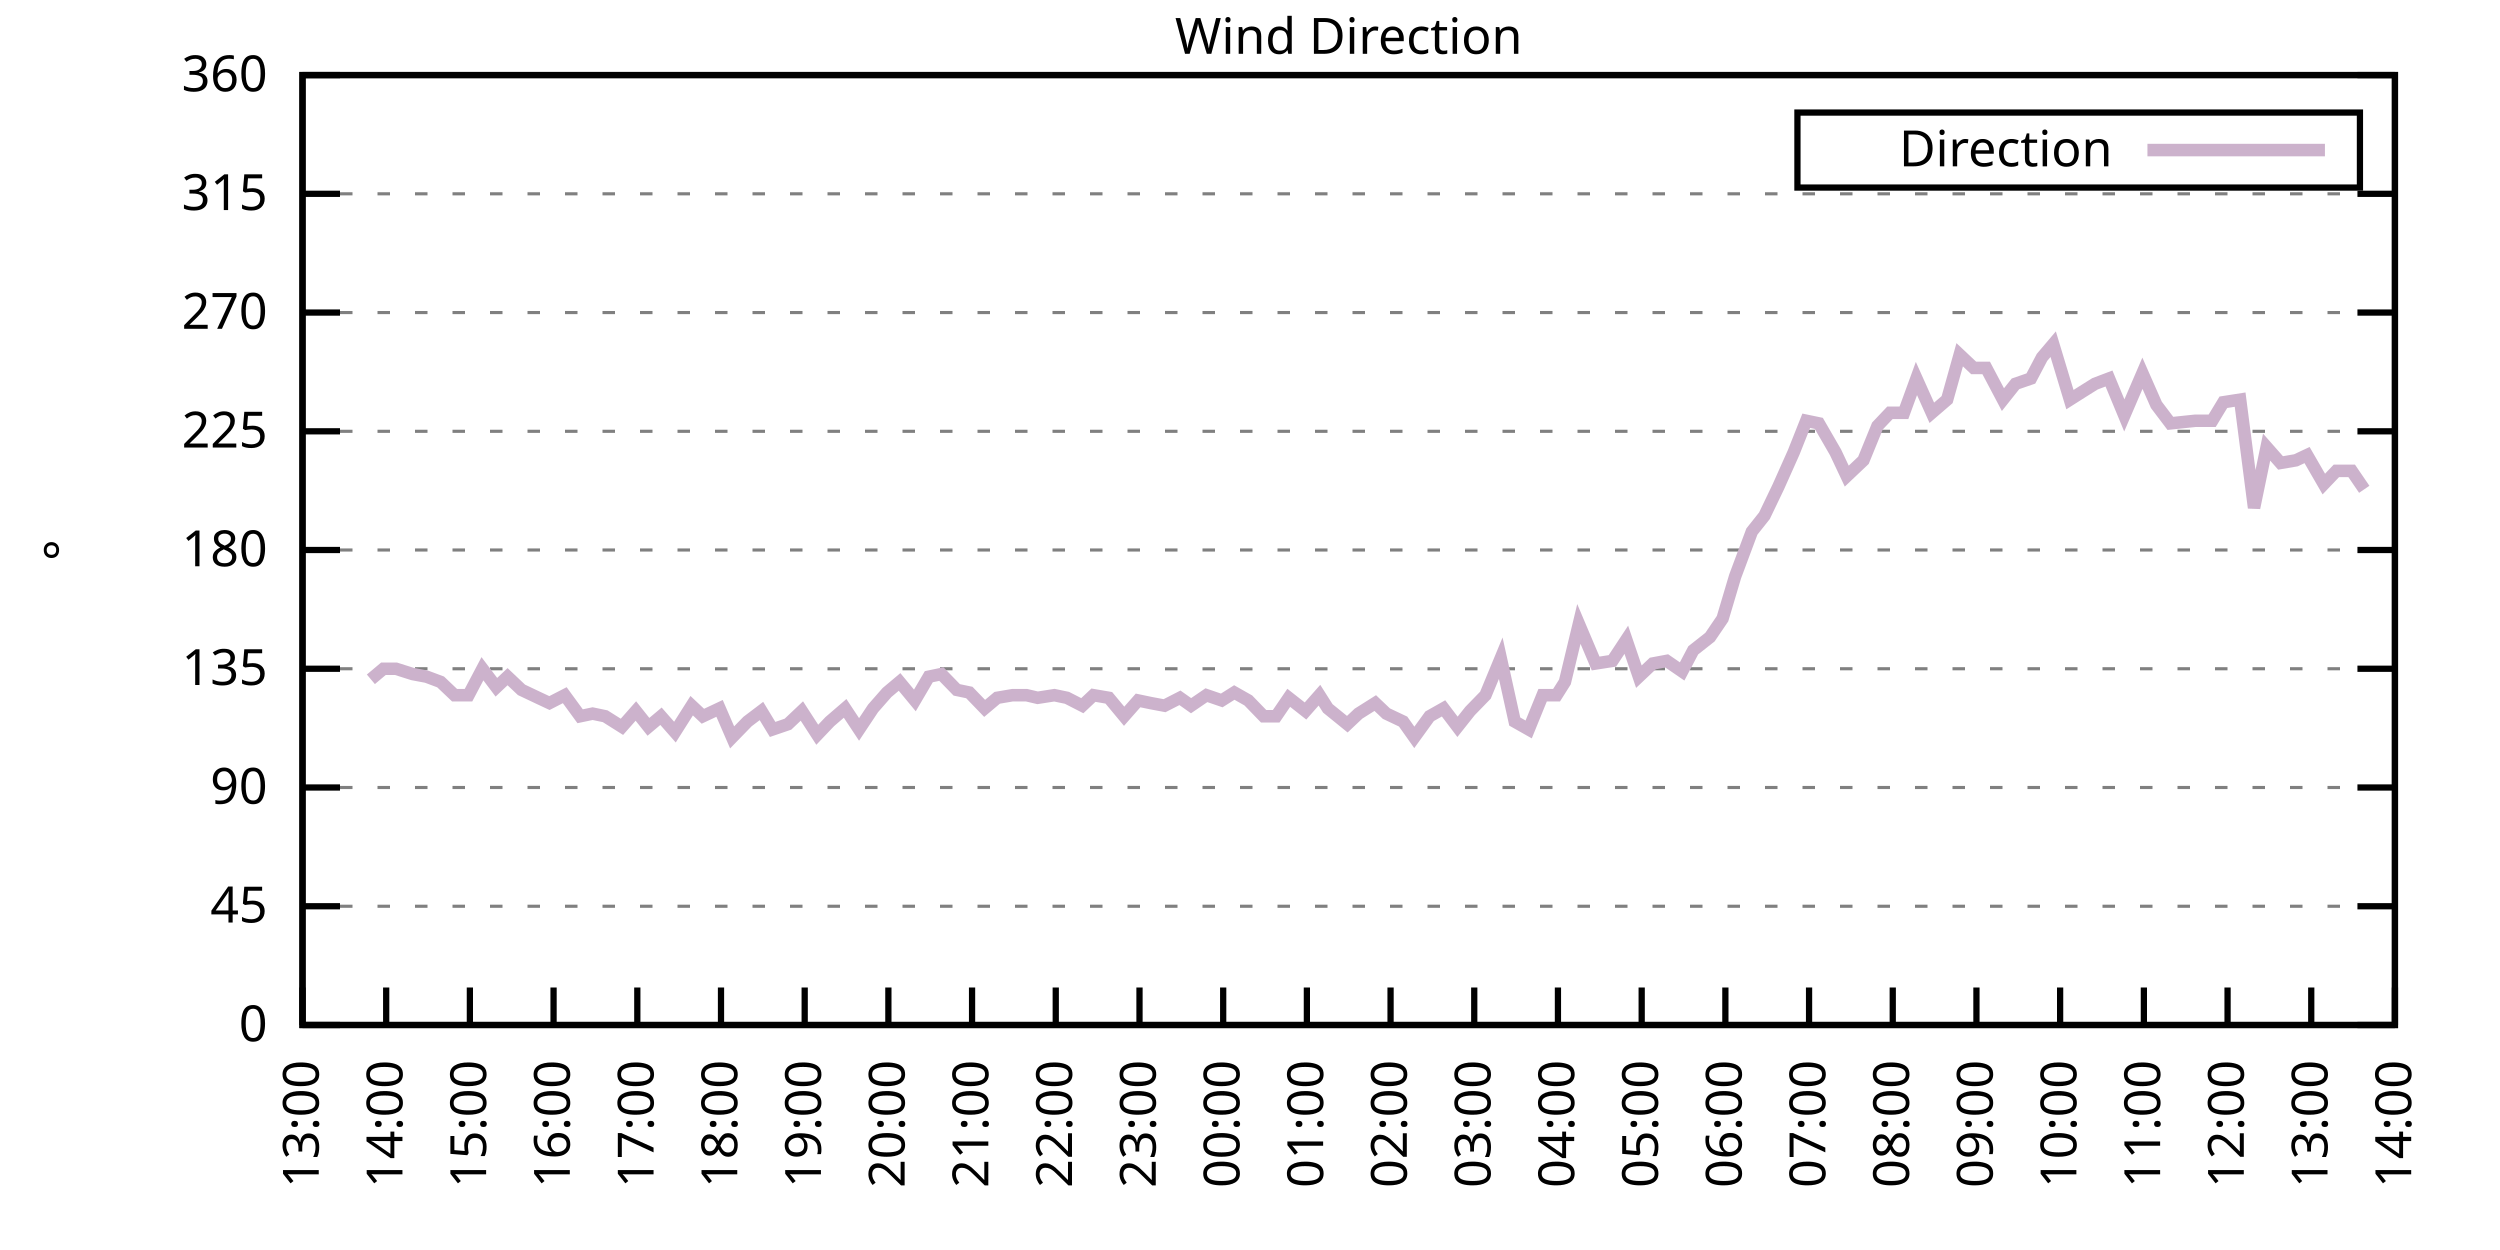
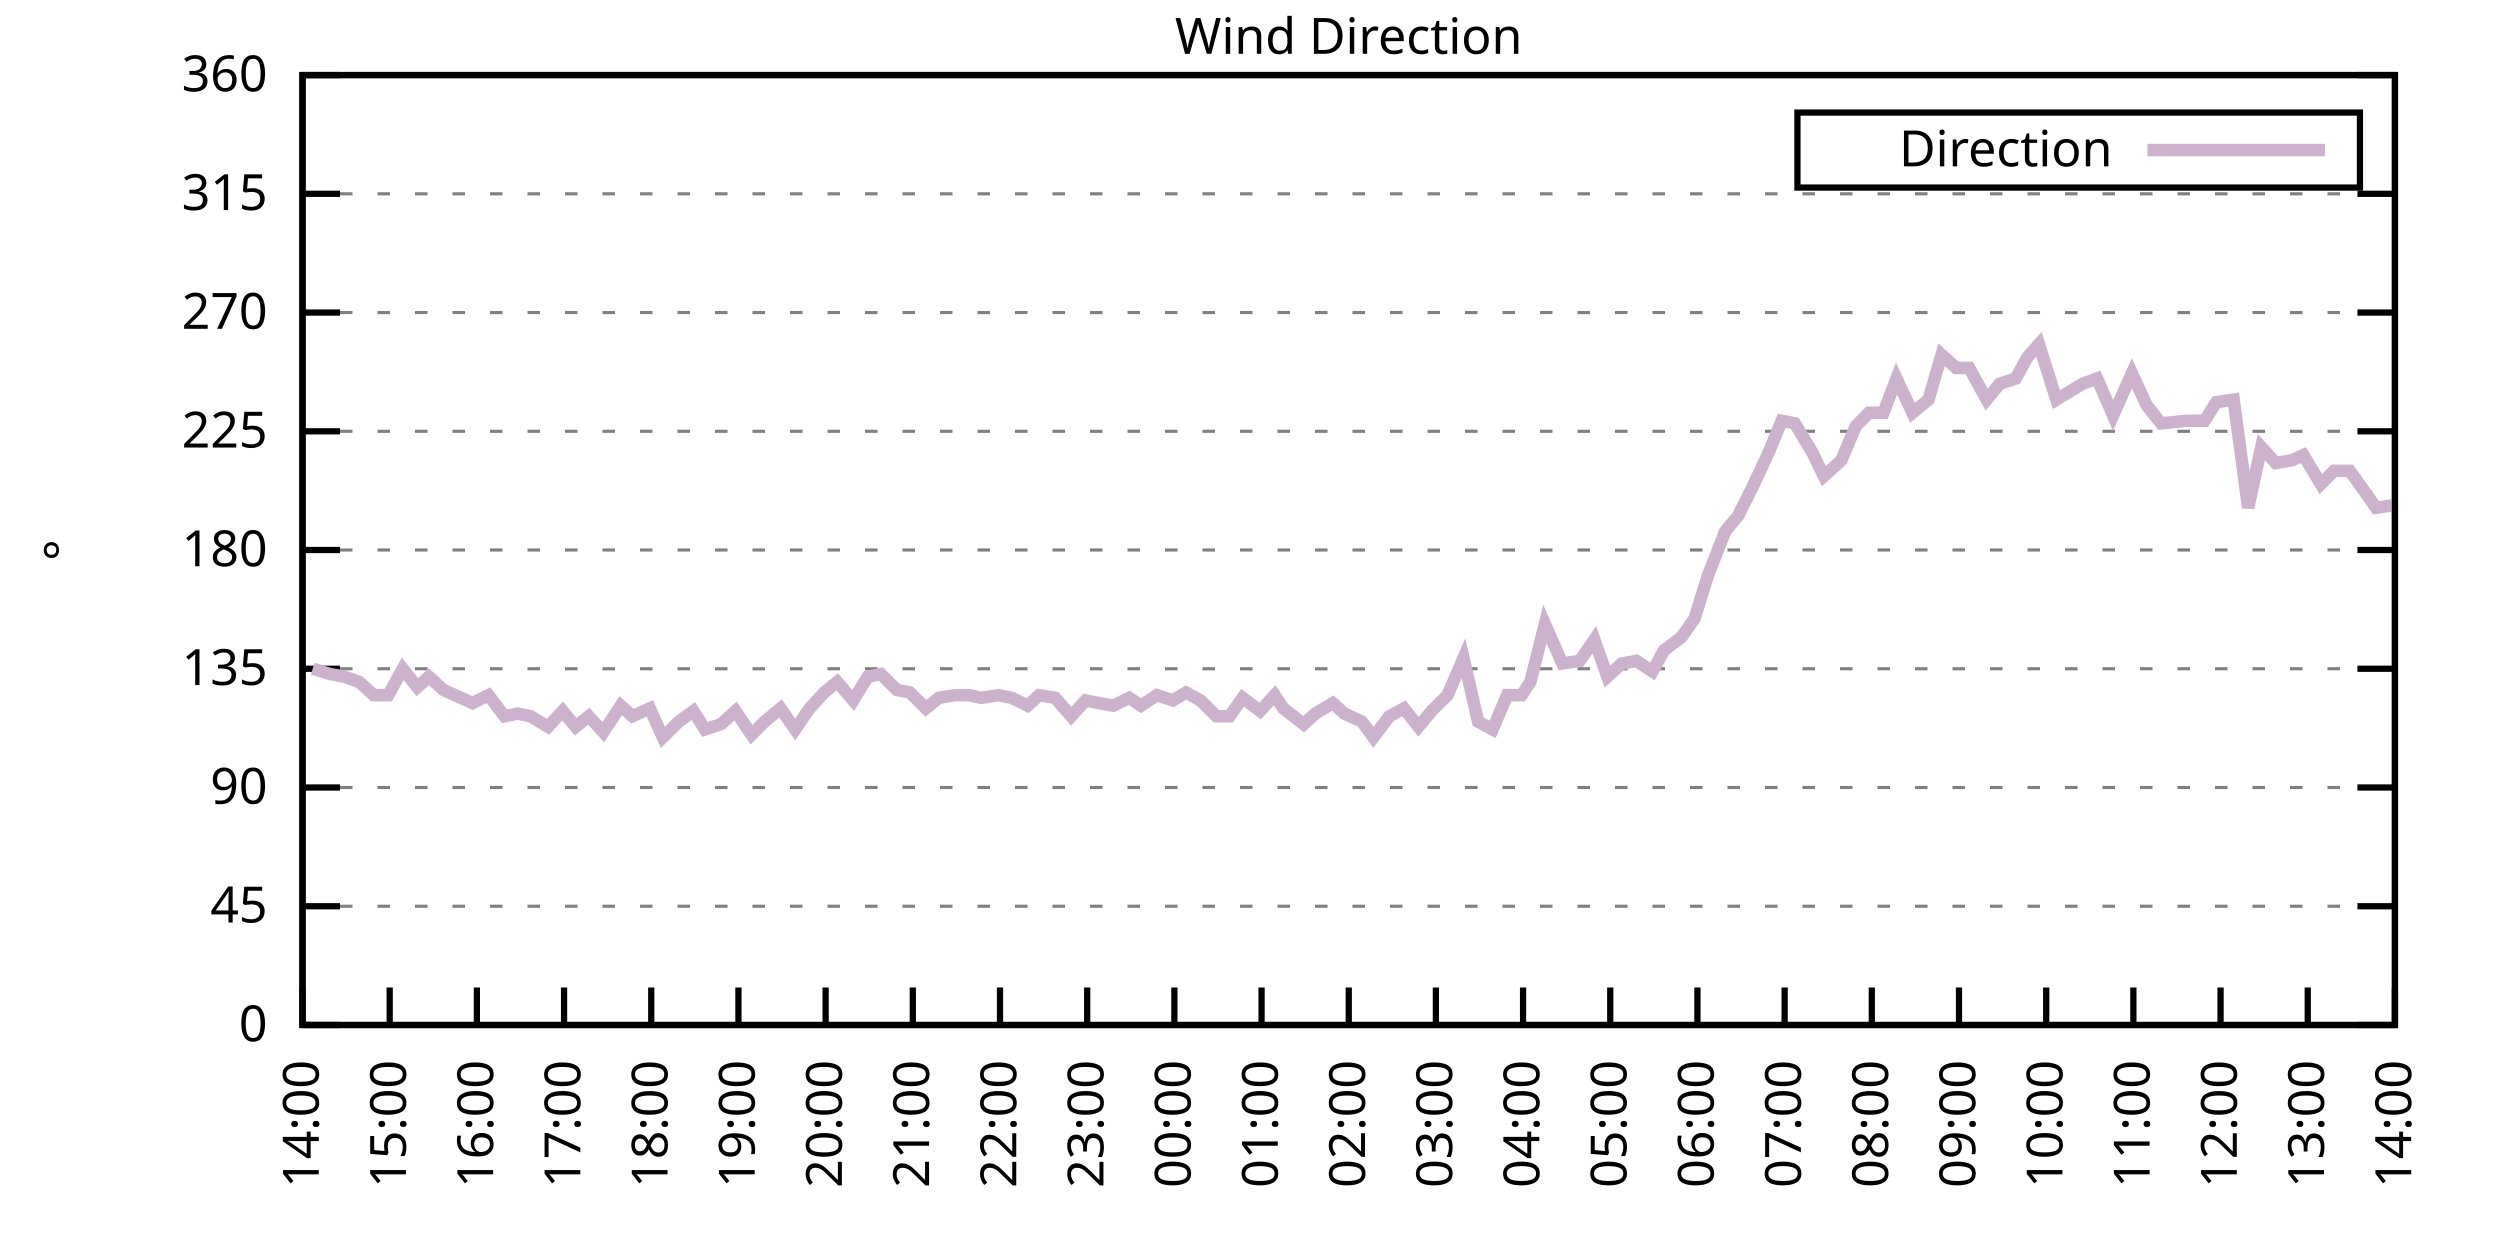
<svg xmlns="http://www.w3.org/2000/svg" xmlns:xlink="http://www.w3.org/1999/xlink" width="400" height="200" viewBox="0 0 400 200">
  <g id="gnuplot_canvas">
    <rect x="0" y="0" width="400" height="200" fill="none" />
    <defs>
      <circle id="gpDot" r="0.5" stroke-width="0.5" stroke="currentColor" />
      <path id="gpPt0" stroke-width="0.333" stroke="currentColor" d="M-1,0 h2 M0,-1 v2" />
      <path id="gpPt1" stroke-width="0.333" stroke="currentColor" d="M-1,-1 L1,1 M1,-1 L-1,1" />
      <path id="gpPt2" stroke-width="0.333" stroke="currentColor" d="M-1,0 L1,0 M0,-1 L0,1 M-1,-1 L1,1 M-1,1 L1,-1" />
      <rect id="gpPt3" stroke-width="0.333" stroke="currentColor" x="-1" y="-1" width="2" height="2" />
      <rect id="gpPt4" stroke-width="0.333" stroke="currentColor" fill="currentColor" x="-1" y="-1" width="2" height="2" />
      <circle id="gpPt5" stroke-width="0.333" stroke="currentColor" cx="0" cy="0" r="1" />
      <use xlink:href="#gpPt5" id="gpPt6" fill="currentColor" stroke="none" />
      <path id="gpPt7" stroke-width="0.333" stroke="currentColor" d="M0,-1.33 L-1.33,0.67 L1.33,0.67 z" />
      <use xlink:href="#gpPt7" id="gpPt8" fill="currentColor" stroke="none" />
      <use xlink:href="#gpPt7" id="gpPt9" stroke="currentColor" transform="rotate(180)" />
      <use xlink:href="#gpPt9" id="gpPt10" fill="currentColor" stroke="none" />
      <use xlink:href="#gpPt3" id="gpPt11" stroke="currentColor" transform="rotate(45)" />
      <use xlink:href="#gpPt11" id="gpPt12" fill="currentColor" stroke="none" />
      <path id="gpPt13" stroke-width="0.333" stroke="currentColor" d="M0,1.330 L1.265,0.411 L0.782,-1.067 L-0.782,-1.076 L-1.265,0.411 z" />
      <use xlink:href="#gpPt13" id="gpPt14" fill="currentColor" stroke="none" />
      <filter id="textbox" filterUnits="objectBoundingBox" x="0" y="0" height="1" width="1">
        <feFlood flood-color="white" flood-opacity="1" result="bgnd" />
        <feComposite in="SourceGraphic" in2="bgnd" operator="atop" />
      </filter>
      <filter id="greybox" filterUnits="objectBoundingBox" x="0" y="0" height="1" width="1">
        <feFlood flood-color="lightgrey" flood-opacity="1" result="grey" />
        <feComposite in="SourceGraphic" in2="grey" operator="atop" />
      </filter>
    </defs>
    <g fill="none" color="white" stroke="currentColor" stroke-width="1.00" stroke-linecap="butt" stroke-linejoin="miter">
</g>
    <g fill="none" color="black" stroke="currentColor" stroke-width="1.00" stroke-linecap="butt" stroke-linejoin="miter">
      <g stroke="none" shape-rendering="crispEdges">
        <polygon fill="rgb(255, 255, 255)" points="48.40,164.00 383.18,164.00 383.18,12.02 48.40,12.02 " />
      </g>
    </g>
    <g fill="none" color="black" stroke="currentColor" stroke-width="1.00" stroke-linecap="butt" stroke-linejoin="miter">
</g>
    <g fill="none" color="black" stroke="black" stroke-width="0.50" stroke-linecap="butt" stroke-linejoin="miter">
</g>
    <g fill="none" color="gray" stroke="currentColor" stroke-width="0.50" stroke-linecap="butt" stroke-linejoin="miter">
      <path stroke="gray" stroke-dasharray="2,4" class="gridline" d="M48.40,164.00 L383.19,164.00  " />
    </g>
    <g fill="none" color="gray" stroke="gray" stroke-width="1.00" stroke-linecap="butt" stroke-linejoin="miter">
</g>
    <g fill="none" color="black" stroke="currentColor" stroke-width="1.00" stroke-linecap="butt" stroke-linejoin="miter">
      <path stroke="black" d="M48.40,164.00 L54.40,164.00 M383.19,164.00 L377.19,164.00  " />
      <g transform="translate(42.80,166.60)" stroke="none" fill="black" font-family="Sans" font-size="8.00" text-anchor="end">
        <text>
          <tspan font-family="Sans"> 0</tspan>
        </text>
      </g>
    </g>
    <g fill="none" color="black" stroke="currentColor" stroke-width="1.00" stroke-linecap="butt" stroke-linejoin="miter">
</g>
    <g fill="none" color="black" stroke="black" stroke-width="0.50" stroke-linecap="butt" stroke-linejoin="miter">
</g>
    <g fill="none" color="gray" stroke="currentColor" stroke-width="0.50" stroke-linecap="butt" stroke-linejoin="miter">
      <path stroke="gray" stroke-dasharray="2,4" class="gridline" d="M48.40,145.00 L383.19,145.00  " />
    </g>
    <g fill="none" color="gray" stroke="gray" stroke-width="1.00" stroke-linecap="butt" stroke-linejoin="miter">
</g>
    <g fill="none" color="black" stroke="currentColor" stroke-width="1.00" stroke-linecap="butt" stroke-linejoin="miter">
      <path stroke="black" d="M48.40,145.00 L54.40,145.00 M383.19,145.00 L377.19,145.00  " />
      <g transform="translate(42.80,147.60)" stroke="none" fill="black" font-family="Sans" font-size="8.00" text-anchor="end">
        <text>
          <tspan font-family="Sans"> 45</tspan>
        </text>
      </g>
    </g>
    <g fill="none" color="black" stroke="currentColor" stroke-width="1.00" stroke-linecap="butt" stroke-linejoin="miter">
</g>
    <g fill="none" color="black" stroke="black" stroke-width="0.50" stroke-linecap="butt" stroke-linejoin="miter">
</g>
    <g fill="none" color="gray" stroke="currentColor" stroke-width="0.50" stroke-linecap="butt" stroke-linejoin="miter">
      <path stroke="gray" stroke-dasharray="2,4" class="gridline" d="M48.40,126.00 L383.19,126.00  " />
    </g>
    <g fill="none" color="gray" stroke="gray" stroke-width="1.00" stroke-linecap="butt" stroke-linejoin="miter">
</g>
    <g fill="none" color="black" stroke="currentColor" stroke-width="1.00" stroke-linecap="butt" stroke-linejoin="miter">
      <path stroke="black" d="M48.40,126.00 L54.40,126.00 M383.19,126.00 L377.19,126.00  " />
      <g transform="translate(42.80,128.60)" stroke="none" fill="black" font-family="Sans" font-size="8.00" text-anchor="end">
        <text>
          <tspan font-family="Sans"> 90</tspan>
        </text>
      </g>
    </g>
    <g fill="none" color="black" stroke="currentColor" stroke-width="1.00" stroke-linecap="butt" stroke-linejoin="miter">
</g>
    <g fill="none" color="black" stroke="black" stroke-width="0.50" stroke-linecap="butt" stroke-linejoin="miter">
</g>
    <g fill="none" color="gray" stroke="currentColor" stroke-width="0.50" stroke-linecap="butt" stroke-linejoin="miter">
      <path stroke="gray" stroke-dasharray="2,4" class="gridline" d="M48.40,107.00 L383.19,107.00  " />
    </g>
    <g fill="none" color="gray" stroke="gray" stroke-width="1.00" stroke-linecap="butt" stroke-linejoin="miter">
</g>
    <g fill="none" color="black" stroke="currentColor" stroke-width="1.00" stroke-linecap="butt" stroke-linejoin="miter">
      <path stroke="black" d="M48.40,107.00 L54.40,107.00 M383.19,107.00 L377.19,107.00  " />
      <g transform="translate(42.80,109.60)" stroke="none" fill="black" font-family="Sans" font-size="8.00" text-anchor="end">
        <text>
          <tspan font-family="Sans"> 135</tspan>
        </text>
      </g>
    </g>
    <g fill="none" color="black" stroke="currentColor" stroke-width="1.00" stroke-linecap="butt" stroke-linejoin="miter">
</g>
    <g fill="none" color="black" stroke="black" stroke-width="0.50" stroke-linecap="butt" stroke-linejoin="miter">
</g>
    <g fill="none" color="gray" stroke="currentColor" stroke-width="0.50" stroke-linecap="butt" stroke-linejoin="miter">
      <path stroke="gray" stroke-dasharray="2,4" class="gridline" d="M48.40,88.00 L383.19,88.00  " />
    </g>
    <g fill="none" color="gray" stroke="gray" stroke-width="1.00" stroke-linecap="butt" stroke-linejoin="miter">
</g>
    <g fill="none" color="black" stroke="currentColor" stroke-width="1.00" stroke-linecap="butt" stroke-linejoin="miter">
      <path stroke="black" d="M48.40,88.00 L54.40,88.00 M383.19,88.00 L377.19,88.00  " />
      <g transform="translate(42.80,90.60)" stroke="none" fill="black" font-family="Sans" font-size="8.00" text-anchor="end">
        <text>
          <tspan font-family="Sans"> 180</tspan>
        </text>
      </g>
    </g>
    <g fill="none" color="black" stroke="currentColor" stroke-width="1.00" stroke-linecap="butt" stroke-linejoin="miter">
</g>
    <g fill="none" color="black" stroke="black" stroke-width="0.50" stroke-linecap="butt" stroke-linejoin="miter">
</g>
    <g fill="none" color="gray" stroke="currentColor" stroke-width="0.50" stroke-linecap="butt" stroke-linejoin="miter">
      <path stroke="gray" stroke-dasharray="2,4" class="gridline" d="M48.40,69.01 L383.19,69.01  " />
    </g>
    <g fill="none" color="gray" stroke="gray" stroke-width="1.00" stroke-linecap="butt" stroke-linejoin="miter">
</g>
    <g fill="none" color="black" stroke="currentColor" stroke-width="1.00" stroke-linecap="butt" stroke-linejoin="miter">
      <path stroke="black" d="M48.40,69.01 L54.40,69.01 M383.19,69.01 L377.19,69.01  " />
      <g transform="translate(42.80,71.61)" stroke="none" fill="black" font-family="Sans" font-size="8.00" text-anchor="end">
        <text>
          <tspan font-family="Sans"> 225</tspan>
        </text>
      </g>
    </g>
    <g fill="none" color="black" stroke="currentColor" stroke-width="1.00" stroke-linecap="butt" stroke-linejoin="miter">
</g>
    <g fill="none" color="black" stroke="black" stroke-width="0.50" stroke-linecap="butt" stroke-linejoin="miter">
</g>
    <g fill="none" color="gray" stroke="currentColor" stroke-width="0.50" stroke-linecap="butt" stroke-linejoin="miter">
      <path stroke="gray" stroke-dasharray="2,4" class="gridline" d="M48.40,50.01 L383.19,50.01  " />
    </g>
    <g fill="none" color="gray" stroke="gray" stroke-width="1.00" stroke-linecap="butt" stroke-linejoin="miter">
</g>
    <g fill="none" color="black" stroke="currentColor" stroke-width="1.00" stroke-linecap="butt" stroke-linejoin="miter">
      <path stroke="black" d="M48.40,50.01 L54.40,50.01 M383.19,50.01 L377.19,50.01  " />
      <g transform="translate(42.80,52.61)" stroke="none" fill="black" font-family="Sans" font-size="8.00" text-anchor="end">
        <text>
          <tspan font-family="Sans"> 270</tspan>
        </text>
      </g>
    </g>
    <g fill="none" color="black" stroke="currentColor" stroke-width="1.00" stroke-linecap="butt" stroke-linejoin="miter">
</g>
    <g fill="none" color="black" stroke="black" stroke-width="0.50" stroke-linecap="butt" stroke-linejoin="miter">
</g>
    <g fill="none" color="gray" stroke="currentColor" stroke-width="0.50" stroke-linecap="butt" stroke-linejoin="miter">
      <path stroke="gray" stroke-dasharray="2,4" class="gridline" d="M48.40,31.01 L383.19,31.01  " />
    </g>
    <g fill="none" color="gray" stroke="gray" stroke-width="1.00" stroke-linecap="butt" stroke-linejoin="miter">
</g>
    <g fill="none" color="black" stroke="currentColor" stroke-width="1.00" stroke-linecap="butt" stroke-linejoin="miter">
      <path stroke="black" d="M48.40,31.01 L54.40,31.01 M383.19,31.01 L377.19,31.01  " />
      <g transform="translate(42.80,33.61)" stroke="none" fill="black" font-family="Sans" font-size="8.00" text-anchor="end">
        <text>
          <tspan font-family="Sans"> 315</tspan>
        </text>
      </g>
    </g>
    <g fill="none" color="black" stroke="currentColor" stroke-width="1.00" stroke-linecap="butt" stroke-linejoin="miter">
</g>
    <g fill="none" color="black" stroke="black" stroke-width="0.50" stroke-linecap="butt" stroke-linejoin="miter">
</g>
    <g fill="none" color="gray" stroke="currentColor" stroke-width="0.50" stroke-linecap="butt" stroke-linejoin="miter">
      <path stroke="gray" stroke-dasharray="2,4" class="gridline" d="M48.40,12.01 L383.19,12.01  " />
    </g>
    <g fill="none" color="gray" stroke="gray" stroke-width="1.00" stroke-linecap="butt" stroke-linejoin="miter">
</g>
    <g fill="none" color="black" stroke="currentColor" stroke-width="1.00" stroke-linecap="butt" stroke-linejoin="miter">
      <path stroke="black" d="M48.40,12.01 L54.40,12.01 M383.19,12.01 L377.19,12.01  " />
      <g transform="translate(42.80,14.61)" stroke="none" fill="black" font-family="Sans" font-size="8.00" text-anchor="end">
        <text>
          <tspan font-family="Sans"> 360</tspan>
        </text>
      </g>
    </g>
    <g fill="none" color="black" stroke="currentColor" stroke-width="1.00" stroke-linecap="butt" stroke-linejoin="miter">
      <path stroke="black" d="M48.40,164.00 L48.40,158.00  " />
      <g transform="translate(51.00,169.60) rotate(270.00)" stroke="none" fill="black" font-family="Sans" font-size="8.00" text-anchor="end">
        <text>
-           <tspan font-family="Sans">13:00</tspan>
-         </text>
-       </g>
-     </g>
-     <g fill="none" color="black" stroke="currentColor" stroke-width="1.00" stroke-linecap="butt" stroke-linejoin="miter">
-       <path stroke="black" d="M61.79,164.00 L61.79,158.00  " />
-       <g transform="translate(64.39,169.60) rotate(270.00)" stroke="none" fill="black" font-family="Sans" font-size="8.00" text-anchor="end">
-         <text>
          <tspan font-family="Sans">14:00</tspan>
        </text>
      </g>
    </g>
    <g fill="none" color="black" stroke="currentColor" stroke-width="1.00" stroke-linecap="butt" stroke-linejoin="miter">
-       <path stroke="black" d="M75.18,164.00 L75.18,158.00  " />
-       <g transform="translate(77.78,169.60) rotate(270.00)" stroke="none" fill="black" font-family="Sans" font-size="8.00" text-anchor="end">
+       <path stroke="black" d="M62.35,164.00 L62.35,158.00  " />
+       <g transform="translate(64.95,169.60) rotate(270.00)" stroke="none" fill="black" font-family="Sans" font-size="8.00" text-anchor="end">
        <text>
          <tspan font-family="Sans">15:00</tspan>
        </text>
      </g>
    </g>
    <g fill="none" color="black" stroke="currentColor" stroke-width="1.00" stroke-linecap="butt" stroke-linejoin="miter">
-       <path stroke="black" d="M88.57,164.00 L88.57,158.00  " />
-       <g transform="translate(91.17,169.60) rotate(270.00)" stroke="none" fill="black" font-family="Sans" font-size="8.00" text-anchor="end">
+       <path stroke="black" d="M76.30,164.00 L76.30,158.00  " />
+       <g transform="translate(78.90,169.60) rotate(270.00)" stroke="none" fill="black" font-family="Sans" font-size="8.00" text-anchor="end">
        <text>
          <tspan font-family="Sans">16:00</tspan>
        </text>
      </g>
    </g>
    <g fill="none" color="black" stroke="currentColor" stroke-width="1.00" stroke-linecap="butt" stroke-linejoin="miter">
-       <path stroke="black" d="M101.97,164.00 L101.97,158.00  " />
-       <g transform="translate(104.57,169.60) rotate(270.00)" stroke="none" fill="black" font-family="Sans" font-size="8.00" text-anchor="end">
+       <path stroke="black" d="M90.25,164.00 L90.25,158.00  " />
+       <g transform="translate(92.85,169.60) rotate(270.00)" stroke="none" fill="black" font-family="Sans" font-size="8.00" text-anchor="end">
        <text>
          <tspan font-family="Sans">17:00</tspan>
        </text>
      </g>
    </g>
    <g fill="none" color="black" stroke="currentColor" stroke-width="1.00" stroke-linecap="butt" stroke-linejoin="miter">
-       <path stroke="black" d="M115.36,164.00 L115.36,158.00  " />
-       <g transform="translate(117.96,169.60) rotate(270.00)" stroke="none" fill="black" font-family="Sans" font-size="8.00" text-anchor="end">
+       <path stroke="black" d="M104.20,164.00 L104.20,158.00  " />
+       <g transform="translate(106.80,169.60) rotate(270.00)" stroke="none" fill="black" font-family="Sans" font-size="8.00" text-anchor="end">
        <text>
          <tspan font-family="Sans">18:00</tspan>
        </text>
      </g>
    </g>
    <g fill="none" color="black" stroke="currentColor" stroke-width="1.00" stroke-linecap="butt" stroke-linejoin="miter">
-       <path stroke="black" d="M128.75,164.00 L128.75,158.00  " />
-       <g transform="translate(131.35,169.60) rotate(270.00)" stroke="none" fill="black" font-family="Sans" font-size="8.00" text-anchor="end">
+       <path stroke="black" d="M118.15,164.00 L118.15,158.00  " />
+       <g transform="translate(120.75,169.60) rotate(270.00)" stroke="none" fill="black" font-family="Sans" font-size="8.00" text-anchor="end">
        <text>
          <tspan font-family="Sans">19:00</tspan>
        </text>
      </g>
    </g>
    <g fill="none" color="black" stroke="currentColor" stroke-width="1.00" stroke-linecap="butt" stroke-linejoin="miter">
-       <path stroke="black" d="M142.14,164.00 L142.14,158.00  " />
-       <g transform="translate(144.74,169.60) rotate(270.00)" stroke="none" fill="black" font-family="Sans" font-size="8.00" text-anchor="end">
+       <path stroke="black" d="M132.10,164.00 L132.10,158.00  " />
+       <g transform="translate(134.70,169.60) rotate(270.00)" stroke="none" fill="black" font-family="Sans" font-size="8.00" text-anchor="end">
        <text>
          <tspan font-family="Sans">20:00</tspan>
        </text>
      </g>
    </g>
    <g fill="none" color="black" stroke="currentColor" stroke-width="1.00" stroke-linecap="butt" stroke-linejoin="miter">
-       <path stroke="black" d="M155.53,164.00 L155.53,158.00  " />
-       <g transform="translate(158.13,169.60) rotate(270.00)" stroke="none" fill="black" font-family="Sans" font-size="8.00" text-anchor="end">
+       <path stroke="black" d="M146.05,164.00 L146.05,158.00  " />
+       <g transform="translate(148.65,169.60) rotate(270.00)" stroke="none" fill="black" font-family="Sans" font-size="8.00" text-anchor="end">
        <text>
          <tspan font-family="Sans">21:00</tspan>
        </text>
      </g>
    </g>
    <g fill="none" color="black" stroke="currentColor" stroke-width="1.00" stroke-linecap="butt" stroke-linejoin="miter">
-       <path stroke="black" d="M168.92,164.00 L168.92,158.00  " />
-       <g transform="translate(171.52,169.60) rotate(270.00)" stroke="none" fill="black" font-family="Sans" font-size="8.00" text-anchor="end">
+       <path stroke="black" d="M160.00,164.00 L160.00,158.00  " />
+       <g transform="translate(162.60,169.60) rotate(270.00)" stroke="none" fill="black" font-family="Sans" font-size="8.00" text-anchor="end">
        <text>
          <tspan font-family="Sans">22:00</tspan>
        </text>
      </g>
    </g>
    <g fill="none" color="black" stroke="currentColor" stroke-width="1.00" stroke-linecap="butt" stroke-linejoin="miter">
-       <path stroke="black" d="M182.32,164.00 L182.32,158.00  " />
-       <g transform="translate(184.92,169.60) rotate(270.00)" stroke="none" fill="black" font-family="Sans" font-size="8.00" text-anchor="end">
+       <path stroke="black" d="M173.95,164.00 L173.95,158.00  " />
+       <g transform="translate(176.55,169.60) rotate(270.00)" stroke="none" fill="black" font-family="Sans" font-size="8.00" text-anchor="end">
        <text>
          <tspan font-family="Sans">23:00</tspan>
        </text>
      </g>
    </g>
    <g fill="none" color="black" stroke="currentColor" stroke-width="1.00" stroke-linecap="butt" stroke-linejoin="miter">
-       <path stroke="black" d="M195.71,164.00 L195.71,158.00  " />
-       <g transform="translate(198.31,169.60) rotate(270.00)" stroke="none" fill="black" font-family="Sans" font-size="8.00" text-anchor="end">
+       <path stroke="black" d="M187.90,164.00 L187.90,158.00  " />
+       <g transform="translate(190.50,169.60) rotate(270.00)" stroke="none" fill="black" font-family="Sans" font-size="8.00" text-anchor="end">
        <text>
          <tspan font-family="Sans">00:00</tspan>
        </text>
      </g>
    </g>
    <g fill="none" color="black" stroke="currentColor" stroke-width="1.00" stroke-linecap="butt" stroke-linejoin="miter">
-       <path stroke="black" d="M209.10,164.00 L209.10,158.00  " />
-       <g transform="translate(211.70,169.60) rotate(270.00)" stroke="none" fill="black" font-family="Sans" font-size="8.00" text-anchor="end">
+       <path stroke="black" d="M201.85,164.00 L201.85,158.00  " />
+       <g transform="translate(204.45,169.60) rotate(270.00)" stroke="none" fill="black" font-family="Sans" font-size="8.00" text-anchor="end">
        <text>
          <tspan font-family="Sans">01:00</tspan>
        </text>
      </g>
    </g>
    <g fill="none" color="black" stroke="currentColor" stroke-width="1.00" stroke-linecap="butt" stroke-linejoin="miter">
-       <path stroke="black" d="M222.49,164.00 L222.49,158.00  " />
-       <g transform="translate(225.09,169.60) rotate(270.00)" stroke="none" fill="black" font-family="Sans" font-size="8.00" text-anchor="end">
+       <path stroke="black" d="M215.80,164.00 L215.80,158.00  " />
+       <g transform="translate(218.40,169.60) rotate(270.00)" stroke="none" fill="black" font-family="Sans" font-size="8.00" text-anchor="end">
        <text>
          <tspan font-family="Sans">02:00</tspan>
        </text>
      </g>
    </g>
    <g fill="none" color="black" stroke="currentColor" stroke-width="1.00" stroke-linecap="butt" stroke-linejoin="miter">
-       <path stroke="black" d="M235.88,164.00 L235.88,158.00  " />
-       <g transform="translate(238.48,169.60) rotate(270.00)" stroke="none" fill="black" font-family="Sans" font-size="8.00" text-anchor="end">
+       <path stroke="black" d="M229.74,164.00 L229.74,158.00  " />
+       <g transform="translate(232.34,169.60) rotate(270.00)" stroke="none" fill="black" font-family="Sans" font-size="8.00" text-anchor="end">
        <text>
          <tspan font-family="Sans">03:00</tspan>
        </text>
      </g>
    </g>
    <g fill="none" color="black" stroke="currentColor" stroke-width="1.00" stroke-linecap="butt" stroke-linejoin="miter">
-       <path stroke="black" d="M249.27,164.00 L249.27,158.00  " />
-       <g transform="translate(251.87,169.60) rotate(270.00)" stroke="none" fill="black" font-family="Sans" font-size="8.00" text-anchor="end">
+       <path stroke="black" d="M243.69,164.00 L243.69,158.00  " />
+       <g transform="translate(246.29,169.60) rotate(270.00)" stroke="none" fill="black" font-family="Sans" font-size="8.00" text-anchor="end">
        <text>
          <tspan font-family="Sans">04:00</tspan>
        </text>
      </g>
    </g>
    <g fill="none" color="black" stroke="currentColor" stroke-width="1.00" stroke-linecap="butt" stroke-linejoin="miter">
-       <path stroke="black" d="M262.67,164.00 L262.67,158.00  " />
-       <g transform="translate(265.27,169.60) rotate(270.00)" stroke="none" fill="black" font-family="Sans" font-size="8.00" text-anchor="end">
+       <path stroke="black" d="M257.64,164.00 L257.64,158.00  " />
+       <g transform="translate(260.24,169.60) rotate(270.00)" stroke="none" fill="black" font-family="Sans" font-size="8.00" text-anchor="end">
        <text>
          <tspan font-family="Sans">05:00</tspan>
        </text>
      </g>
    </g>
    <g fill="none" color="black" stroke="currentColor" stroke-width="1.00" stroke-linecap="butt" stroke-linejoin="miter">
-       <path stroke="black" d="M276.06,164.00 L276.06,158.00  " />
-       <g transform="translate(278.66,169.60) rotate(270.00)" stroke="none" fill="black" font-family="Sans" font-size="8.00" text-anchor="end">
+       <path stroke="black" d="M271.59,164.00 L271.59,158.00  " />
+       <g transform="translate(274.19,169.60) rotate(270.00)" stroke="none" fill="black" font-family="Sans" font-size="8.00" text-anchor="end">
        <text>
          <tspan font-family="Sans">06:00</tspan>
        </text>
      </g>
    </g>
    <g fill="none" color="black" stroke="currentColor" stroke-width="1.00" stroke-linecap="butt" stroke-linejoin="miter">
-       <path stroke="black" d="M289.45,164.00 L289.45,158.00  " />
-       <g transform="translate(292.05,169.60) rotate(270.00)" stroke="none" fill="black" font-family="Sans" font-size="8.00" text-anchor="end">
+       <path stroke="black" d="M285.54,164.00 L285.54,158.00  " />
+       <g transform="translate(288.14,169.60) rotate(270.00)" stroke="none" fill="black" font-family="Sans" font-size="8.00" text-anchor="end">
        <text>
          <tspan font-family="Sans">07:00</tspan>
        </text>
      </g>
    </g>
    <g fill="none" color="black" stroke="currentColor" stroke-width="1.00" stroke-linecap="butt" stroke-linejoin="miter">
-       <path stroke="black" d="M302.84,164.00 L302.84,158.00  " />
-       <g transform="translate(305.44,169.60) rotate(270.00)" stroke="none" fill="black" font-family="Sans" font-size="8.00" text-anchor="end">
+       <path stroke="black" d="M299.49,164.00 L299.49,158.00  " />
+       <g transform="translate(302.09,169.60) rotate(270.00)" stroke="none" fill="black" font-family="Sans" font-size="8.00" text-anchor="end">
        <text>
          <tspan font-family="Sans">08:00</tspan>
        </text>
      </g>
    </g>
    <g fill="none" color="black" stroke="currentColor" stroke-width="1.00" stroke-linecap="butt" stroke-linejoin="miter">
-       <path stroke="black" d="M316.23,164.00 L316.23,158.00  " />
-       <g transform="translate(318.83,169.60) rotate(270.00)" stroke="none" fill="black" font-family="Sans" font-size="8.00" text-anchor="end">
+       <path stroke="black" d="M313.44,164.00 L313.44,158.00  " />
+       <g transform="translate(316.04,169.60) rotate(270.00)" stroke="none" fill="black" font-family="Sans" font-size="8.00" text-anchor="end">
        <text>
          <tspan font-family="Sans">09:00</tspan>
        </text>
      </g>
    </g>
    <g fill="none" color="black" stroke="currentColor" stroke-width="1.00" stroke-linecap="butt" stroke-linejoin="miter">
-       <path stroke="black" d="M329.62,164.00 L329.62,158.00  " />
-       <g transform="translate(332.22,169.60) rotate(270.00)" stroke="none" fill="black" font-family="Sans" font-size="8.00" text-anchor="end">
+       <path stroke="black" d="M327.39,164.00 L327.39,158.00  " />
+       <g transform="translate(329.99,169.60) rotate(270.00)" stroke="none" fill="black" font-family="Sans" font-size="8.00" text-anchor="end">
        <text>
          <tspan font-family="Sans">10:00</tspan>
        </text>
      </g>
    </g>
    <g fill="none" color="black" stroke="currentColor" stroke-width="1.00" stroke-linecap="butt" stroke-linejoin="miter">
-       <path stroke="black" d="M343.02,164.00 L343.02,158.00  " />
-       <g transform="translate(345.62,169.60) rotate(270.00)" stroke="none" fill="black" font-family="Sans" font-size="8.00" text-anchor="end">
+       <path stroke="black" d="M341.34,164.00 L341.34,158.00  " />
+       <g transform="translate(343.94,169.60) rotate(270.00)" stroke="none" fill="black" font-family="Sans" font-size="8.00" text-anchor="end">
        <text>
          <tspan font-family="Sans">11:00</tspan>
        </text>
      </g>
    </g>
    <g fill="none" color="black" stroke="currentColor" stroke-width="1.00" stroke-linecap="butt" stroke-linejoin="miter">
-       <path stroke="black" d="M356.41,164.00 L356.41,158.00  " />
-       <g transform="translate(359.01,169.60) rotate(270.00)" stroke="none" fill="black" font-family="Sans" font-size="8.00" text-anchor="end">
+       <path stroke="black" d="M355.29,164.00 L355.29,158.00  " />
+       <g transform="translate(357.89,169.60) rotate(270.00)" stroke="none" fill="black" font-family="Sans" font-size="8.00" text-anchor="end">
        <text>
          <tspan font-family="Sans">12:00</tspan>
        </text>
      </g>
    </g>
    <g fill="none" color="black" stroke="currentColor" stroke-width="1.00" stroke-linecap="butt" stroke-linejoin="miter">
-       <path stroke="black" d="M369.80,164.00 L369.80,158.00  " />
-       <g transform="translate(372.40,169.60) rotate(270.00)" stroke="none" fill="black" font-family="Sans" font-size="8.00" text-anchor="end">
+       <path stroke="black" d="M369.24,164.00 L369.24,158.00  " />
+       <g transform="translate(371.84,169.60) rotate(270.00)" stroke="none" fill="black" font-family="Sans" font-size="8.00" text-anchor="end">
        <text>
          <tspan font-family="Sans">13:00</tspan>
        </text>
      </g>
    </g>
    <g fill="none" color="black" stroke="currentColor" stroke-width="1.00" stroke-linecap="butt" stroke-linejoin="miter">
      <path stroke="black" d="M383.19,164.00 L383.19,158.00  " />
      <g transform="translate(385.79,169.60) rotate(270.00)" stroke="none" fill="black" font-family="Sans" font-size="8.00" text-anchor="end">
        <text>
          <tspan font-family="Sans">14:00</tspan>
        </text>
      </g>
    </g>
    <g fill="none" color="black" stroke="currentColor" stroke-width="1.00" stroke-linecap="butt" stroke-linejoin="miter">
</g>
    <g fill="none" color="black" stroke="currentColor" stroke-width="1.00" stroke-linecap="butt" stroke-linejoin="miter">
      <path stroke="black" d="M48.40,12.01 L48.40,164.00 L383.19,164.00 L383.19,12.01 L48.40,12.01 Z  " />
    </g>
    <g fill="none" color="black" stroke="currentColor" stroke-width="1.00" stroke-linecap="butt" stroke-linejoin="miter">
</g>
    <g fill="none" color="black" stroke="currentColor" stroke-width="1.00" stroke-linecap="butt" stroke-linejoin="miter">
      <path stroke="black" d="M287.59,30.01 L287.59,18.01 L377.59,18.01 L377.59,30.01 L287.59,30.01 Z  " />
    </g>
    <g id="Wind_direction_plot_1">
      <g fill="none" color="white" stroke="black" stroke-width="2.00" stroke-linecap="butt" stroke-linejoin="miter">
</g>
      <g fill="none" color="black" stroke="currentColor" stroke-width="2.00" stroke-linecap="butt" stroke-linejoin="miter">
        <g transform="translate(337.99,26.61)" stroke="none" fill="black" font-family="Sans" font-size="8.00" text-anchor="end">
          <text>
            <tspan font-family="Sans">Direction</tspan>
          </text>
        </g>
      </g>
      <g fill="none" color="black" stroke="currentColor" stroke-width="2.00" stroke-linecap="butt" stroke-linejoin="miter">
-         <path stroke="rgb(204, 178, 204)" d="M343.59,24.01 L371.99,24.01 M59.34,108.69 L61.35,107.00 L63.35,107.00 L66.03,107.85 L68.26,108.27 L70.50,109.11   L72.73,111.23 L74.96,111.23 L77.19,107.00 L79.42,109.96 L81.21,108.27 L83.44,110.38 L86.12,111.65 L87.91,112.49   L90.36,111.23 L92.82,114.60 L94.82,114.18 L96.83,114.60 L99.51,116.29 L101.74,113.76 L103.75,116.29 L105.76,114.60   L107.99,117.14 L110.67,112.91 L112.46,114.60 L115.13,113.34 L117.14,117.98 L119.60,115.45 L121.83,113.76 L123.62,116.71   L126.07,115.87 L128.30,113.76 L130.76,117.56 L132.77,115.45 L135.22,113.34 L137.45,116.71 L139.69,113.34 L141.92,110.80   L143.93,109.11 L146.38,112.07 L148.61,108.27 L150.62,107.85 L153.08,110.38 L155.09,110.80 L157.54,113.34 L159.55,111.65   L162.01,111.23 L164.24,111.23 L166.02,111.65 L168.70,111.23 L170.71,111.65 L173.17,112.91 L174.95,111.23 L177.41,111.65   L179.86,114.60 L182.09,112.07 L184.10,112.49 L186.33,112.91 L188.79,111.65 L190.57,112.91 L193.03,111.23 L195.48,112.07   L197.49,110.80 L199.73,112.07 L202.18,114.60 L204.19,114.60 L206.20,111.65 L208.88,113.76 L211.11,111.23 L212.45,113.34   L215.57,115.87 L217.36,114.18 L220.04,112.49 L221.82,114.18 L224.50,115.45 L226.29,117.98 L228.74,114.60 L230.97,113.34   L233.20,116.29 L235.21,113.76 L237.67,111.23 L240.12,105.31 L242.36,115.45 L244.59,116.71 L246.82,111.23 L249.05,111.23   L250.39,109.11 L252.62,99.83 L255.30,106.16 L257.98,105.74 L260.21,102.36 L262.22,108.27 L264.45,106.16 L266.68,105.74   L269.14,107.43 L270.92,104.05 L273.60,101.94 L275.61,98.98 L277.62,92.23 L280.30,85.05 L282.31,82.52 L284.54,77.87   L286.99,72.38 L289.00,67.32 L291.01,67.74 L293.69,72.38 L295.48,76.18 L298.15,73.65 L300.39,68.16 L302.39,66.05   L304.63,66.05 L306.63,60.56 L309.09,66.05 L311.54,63.94 L313.55,56.76 L315.79,58.87 L317.79,58.87 L320.47,63.94   L322.48,61.41 L324.94,60.56 L326.72,57.18 L328.51,55.07 L331.19,63.94 L333.19,62.67 L335.20,61.41 L337.44,60.56   L339.89,66.47 L342.79,59.72 L345.02,64.78 L347.26,67.74 L351.27,67.32 L353.95,67.32 L355.74,64.36 L358.42,63.94   L360.65,81.25 L362.66,71.54 L364.89,74.07 L367.34,73.65 L369.13,72.81 L371.81,77.45 L373.82,75.34 L376.27,75.34   L378.28,78.29  " />
+         <path stroke="rgb(204, 178, 204)" d="M343.59,24.01 L371.99,24.01 M50.03,107.00 L52.82,107.85 L55.14,108.27 L57.47,109.11 L59.79,111.23 L62.12,111.23   L64.44,107.00 L66.77,109.96 L68.63,108.27 L70.95,110.38 L73.74,111.65 L75.60,112.49 L78.16,111.23 L80.72,114.60   L82.81,114.18 L84.90,114.60 L87.69,116.29 L90.02,113.76 L92.11,116.29 L94.20,114.60 L96.53,117.14 L99.32,112.91   L101.18,114.60 L103.97,113.34 L106.06,117.98 L108.62,115.45 L110.94,113.76 L112.80,116.71 L115.36,115.87 L117.68,113.76   L120.24,117.56 L122.33,115.45 L124.89,113.34 L127.22,116.71 L129.54,113.34 L131.87,110.80 L133.96,109.11 L136.51,112.07   L138.84,108.27 L140.93,107.85 L143.49,110.38 L145.58,110.80 L148.14,113.34 L150.23,111.65 L152.79,111.23 L155.11,111.23   L156.97,111.65 L159.76,111.23 L161.86,111.65 L164.41,112.91 L166.27,111.23 L168.83,111.65 L171.39,114.60 L173.71,112.07   L175.81,112.49 L178.13,112.91 L180.69,111.65 L182.55,112.91 L185.11,111.23 L187.66,112.07 L189.76,110.80 L192.08,112.07   L194.64,114.60 L196.73,114.60 L198.82,111.65 L201.61,113.76 L203.94,111.23 L205.33,113.34 L208.59,115.87 L210.45,114.18   L213.24,112.49 L215.10,114.18 L217.89,115.45 L219.75,117.98 L222.30,114.60 L224.63,113.34 L226.95,116.29 L229.05,113.76   L231.60,111.23 L234.16,105.31 L236.49,115.45 L238.81,116.71 L241.14,111.23 L243.46,111.23 L244.86,109.11 L247.18,99.83   L249.97,106.16 L252.76,105.74 L255.09,102.36 L257.18,108.27 L259.50,106.16 L261.83,105.74 L264.39,107.43 L266.25,104.05   L269.04,101.94 L271.13,98.98 L273.22,92.23 L276.01,85.05 L278.10,82.52 L280.43,77.87 L282.99,72.38 L285.08,67.32   L287.17,67.74 L289.96,72.38 L291.82,76.18 L294.61,73.65 L296.94,68.16 L299.03,66.05 L301.35,66.05 L303.44,60.56   L306.00,66.05 L308.56,63.94 L310.65,56.76 L312.98,58.87 L315.07,58.87 L317.86,63.94 L319.95,61.41 L322.51,60.56   L324.37,57.18 L326.23,55.07 L329.02,63.94 L331.11,62.67 L333.20,61.41 L335.53,60.56 L338.09,66.47 L341.11,59.72   L343.43,64.78 L345.76,67.74 L349.94,67.32 L352.73,67.32 L354.59,64.36 L357.38,63.94 L359.71,81.25 L361.80,71.54   L364.13,74.07 L366.68,73.65 L368.54,72.81 L371.33,77.45 L373.43,75.34 L375.98,75.34 L378.08,78.29 L380.17,81.25   L382.96,80.83  " />
      </g>
    </g>
    <g fill="none" color="black" stroke="currentColor" stroke-width="2.00" stroke-linecap="butt" stroke-linejoin="miter">
</g>
    <g fill="none" color="black" stroke="black" stroke-width="1.00" stroke-linecap="butt" stroke-linejoin="miter">
</g>
    <g fill="none" color="black" stroke="currentColor" stroke-width="1.00" stroke-linecap="butt" stroke-linejoin="miter">
      <path stroke="black" d="M48.40,12.01 L48.40,164.00 L383.19,164.00 L383.19,12.01 L48.40,12.01 Z  " />
      <g transform="translate(12.80,88.01) rotate(270.00)" stroke="none" fill="black" font-family="Sans" font-size="8.00" text-anchor="middle">
        <text>
          <tspan font-family="Sans">°</tspan>
        </text>
      </g>
    </g>
    <g fill="none" color="black" stroke="currentColor" stroke-width="1.00" stroke-linecap="butt" stroke-linejoin="miter">
</g>
    <g fill="none" color="black" stroke="currentColor" stroke-width="1.00" stroke-linecap="butt" stroke-linejoin="miter">
      <g transform="translate(215.79,8.61)" stroke="none" fill="black" font-family="Sans" font-size="8.00" text-anchor="middle">
        <text>
          <tspan font-family="Sans">Wind Direction</tspan>
        </text>
      </g>
    </g>
    <g fill="none" color="black" stroke="currentColor" stroke-width="1.00" stroke-linecap="butt" stroke-linejoin="miter">
</g>
  </g>
</svg>
